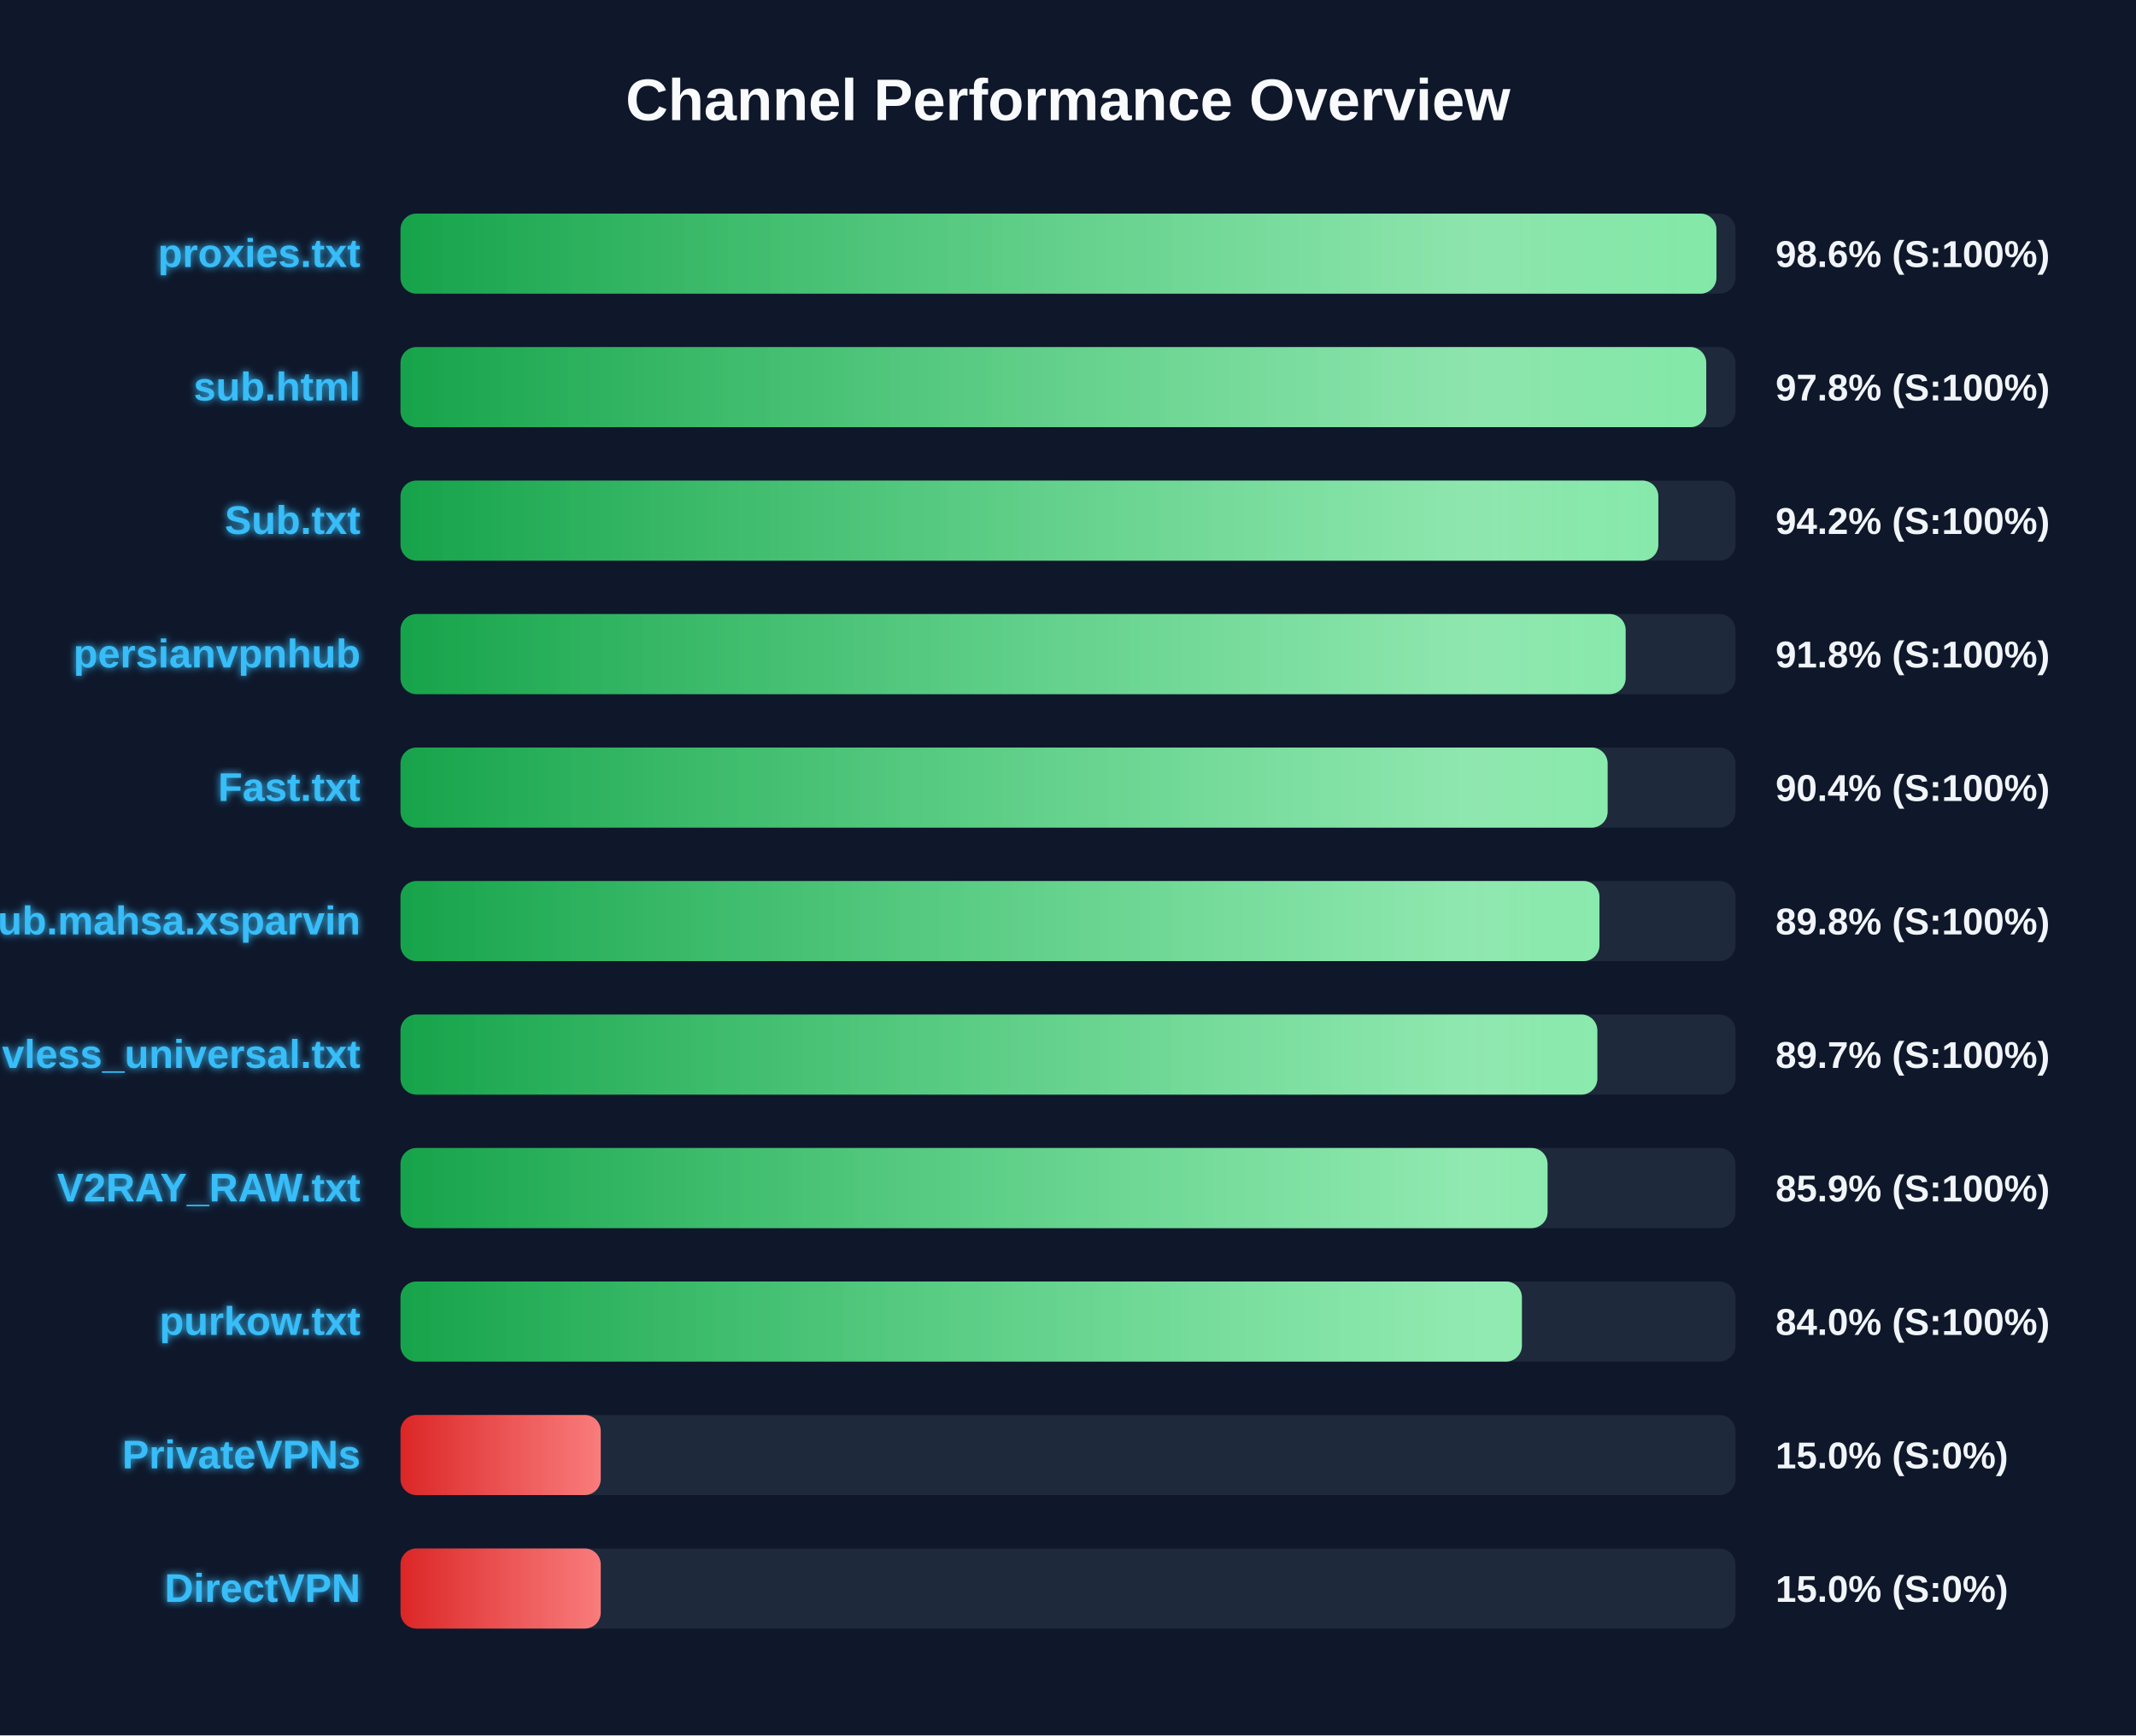
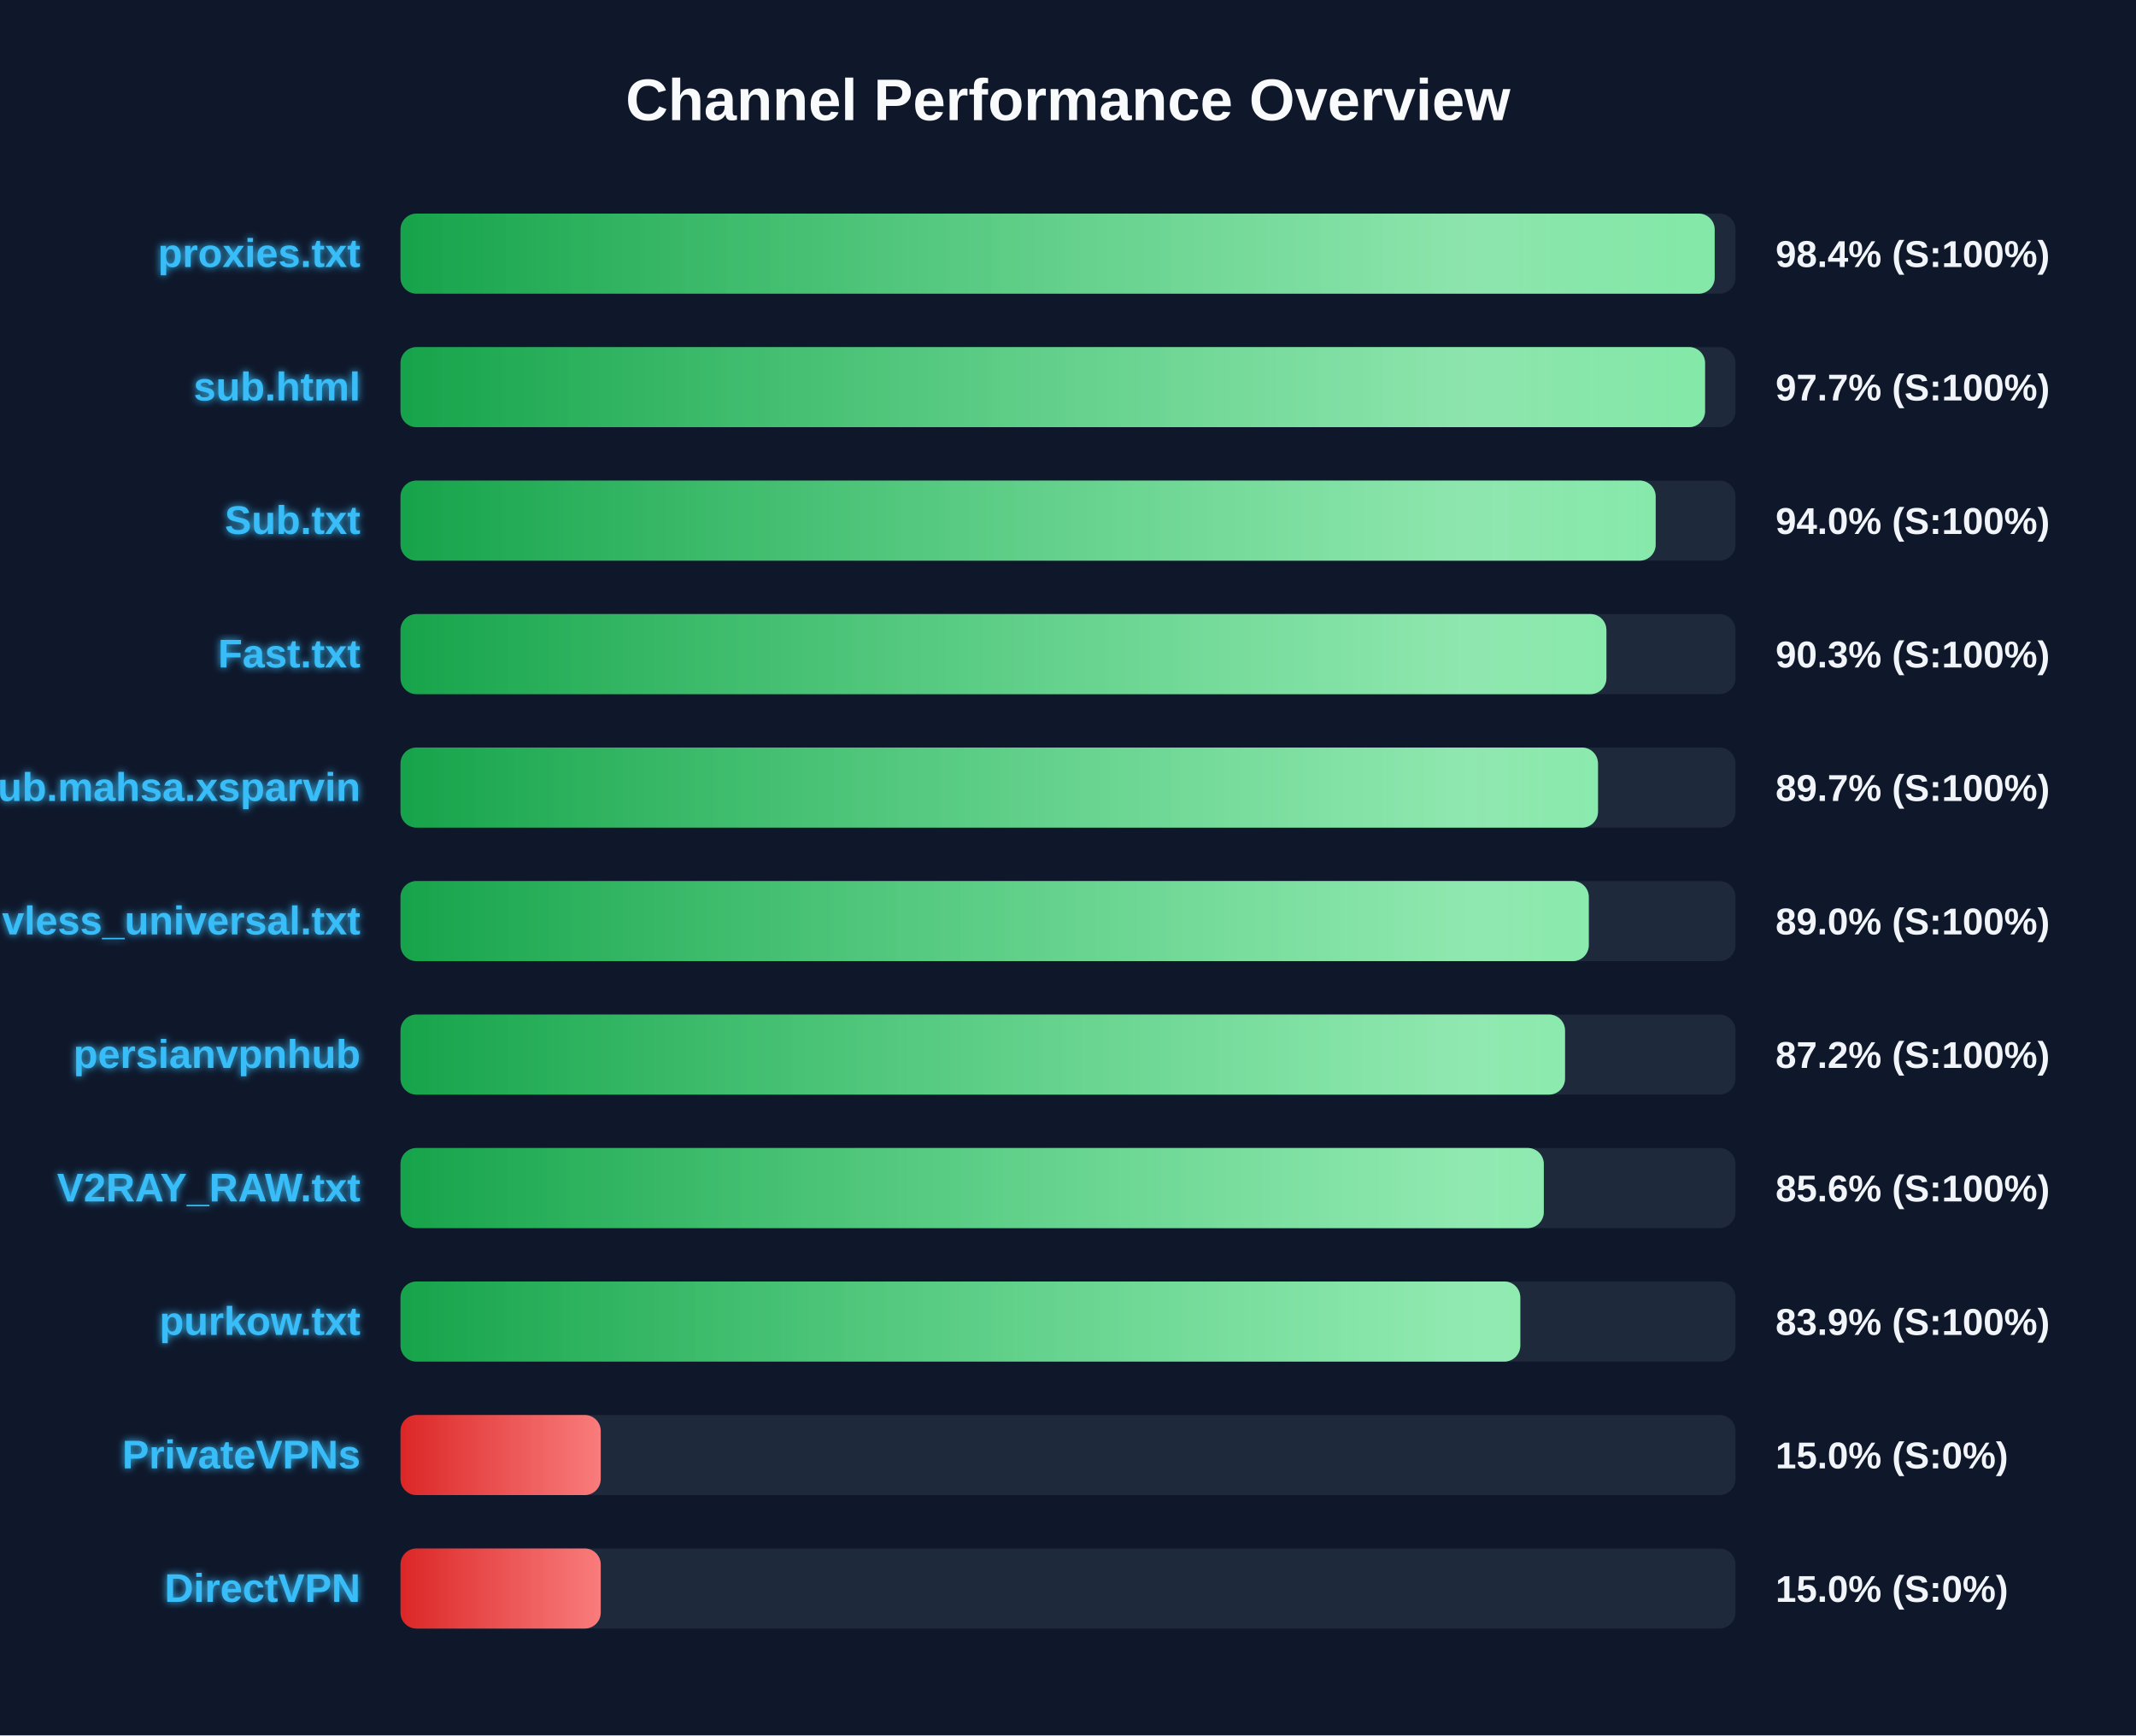
<svg xmlns="http://www.w3.org/2000/svg" width="800" height="650" version="1.1">
  <defs>
    <linearGradient id="grad-green" x1="0%" y1="0%" x2="100%" y2="0%">
      <stop offset="0%" stop-color="#16a34a" />
      <stop offset="100%" stop-color="#4ade80" />
    </linearGradient>
    <linearGradient id="grad-yellow" x1="0%" y1="0%" x2="100%" y2="0%">
      <stop offset="0%" stop-color="#ca8a04" />
      <stop offset="100%" stop-color="#fde047" />
    </linearGradient>
    <linearGradient id="grad-red" x1="0%" y1="0%" x2="100%" y2="0%">
      <stop offset="0%" stop-color="#dc2626" />
      <stop offset="100%" stop-color="#f87171" />
    </linearGradient>
    <linearGradient id="shimmer" x1="0%" y1="0%" x2="100%" y2="0%">
      <stop offset="0%" stop-color="rgba(255,255,255,0)" />
      <stop offset="50%" stop-color="rgba(255,255,255,0.4)" />
      <stop offset="100%" stop-color="rgba(255,255,255,0)" />
    </linearGradient>
    <filter id="glow" x="-20%" y="-20%" width="140%" height="140%">
      <feGaussianBlur stdDeviation="1.5" result="blur" />
      <feComposite in="SourceGraphic" in2="blur" operator="over" />
    </filter>
  </defs>
  <style>
        .bg-rect { fill: #0f172a; }
        .title { font: bold 22px 'Segoe UI', Arial, sans-serif; fill: #f8fafc; }
        .row { font: bold 15px 'Segoe UI', Arial, sans-serif; fill: #38bdf8; filter: url(#glow); }
        .score { font: bold 14px 'Segoe UI', Arial, sans-serif; fill: #f1f5f9; }
        @keyframes shimmer-anim {
            0% { transform: translateX(-100%); }
            100% { transform: translateX(200%); }
        }
        .shimmer-rect {
            animation: shimmer-anim 2.5s infinite linear;
        }
    </style>
  <rect width="100%" height="100%" class="bg-rect" />
  <text x="400" y="45" text-anchor="middle" class="title">Channel Performance Overview</text>
  <rect x="150" y="80" width="500" height="30" fill="#1e293b" rx="6" />
  <clipPath id="clip-0">
-     <rect x="150" y="80" width="492.85" height="30" rx="6" />
+     <rect x="150" y="80" width="492.2" height="30" rx="6" />
  </clipPath>
-   <rect x="150" y="80" width="492.85" height="30" fill="url(#grad-green)" rx="6" />
+   <rect x="150" y="80" width="492.2" height="30" fill="url(#grad-green)" rx="6" />
  <g clip-path="url(#clip-0)">
    <rect x="150" y="80" width="100%" height="30" fill="url(#shimmer)" class="shimmer-rect" />
  </g>
  <text x="135" y="100" text-anchor="end" class="row">proxies.txt</text>
-   <text x="665" y="100" text-anchor="start" class="score">98.6% (S:100%)</text>
+   <text x="665" y="100" text-anchor="start" class="score">98.4% (S:100%)</text>
  <rect x="150" y="130" width="500" height="30" fill="#1e293b" rx="6" />
  <clipPath id="clip-1">
-     <rect x="150" y="130" width="489.05" height="30" rx="6" />
+     <rect x="150" y="130" width="488.6" height="30" rx="6" />
  </clipPath>
-   <rect x="150" y="130" width="489.05" height="30" fill="url(#grad-green)" rx="6" />
+   <rect x="150" y="130" width="488.6" height="30" fill="url(#grad-green)" rx="6" />
  <g clip-path="url(#clip-1)">
    <rect x="150" y="130" width="100%" height="30" fill="url(#shimmer)" class="shimmer-rect" />
  </g>
  <text x="135" y="150" text-anchor="end" class="row">sub.html</text>
-   <text x="665" y="150" text-anchor="start" class="score">97.8% (S:100%)</text>
+   <text x="665" y="150" text-anchor="start" class="score">97.7% (S:100%)</text>
  <rect x="150" y="180" width="500" height="30" fill="#1e293b" rx="6" />
  <clipPath id="clip-2">
-     <rect x="150" y="180" width="471.1" height="30" rx="6" />
+     <rect x="150" y="180" width="470.1" height="30" rx="6" />
  </clipPath>
-   <rect x="150" y="180" width="471.1" height="30" fill="url(#grad-green)" rx="6" />
+   <rect x="150" y="180" width="470.1" height="30" fill="url(#grad-green)" rx="6" />
  <g clip-path="url(#clip-2)">
    <rect x="150" y="180" width="100%" height="30" fill="url(#shimmer)" class="shimmer-rect" />
  </g>
  <text x="135" y="200" text-anchor="end" class="row">Sub.txt</text>
-   <text x="665" y="200" text-anchor="start" class="score">94.2% (S:100%)</text>
+   <text x="665" y="200" text-anchor="start" class="score">94.0% (S:100%)</text>
  <rect x="150" y="230" width="500" height="30" fill="#1e293b" rx="6" />
  <clipPath id="clip-3">
-     <rect x="150" y="230" width="458.85" height="30" rx="6" />
+     <rect x="150" y="230" width="451.65" height="30" rx="6" />
  </clipPath>
-   <rect x="150" y="230" width="458.85" height="30" fill="url(#grad-green)" rx="6" />
+   <rect x="150" y="230" width="451.65" height="30" fill="url(#grad-green)" rx="6" />
  <g clip-path="url(#clip-3)">
    <rect x="150" y="230" width="100%" height="30" fill="url(#shimmer)" class="shimmer-rect" />
  </g>
-   <text x="135" y="250" text-anchor="end" class="row">persianvpnhub</text>
-   <text x="665" y="250" text-anchor="start" class="score">91.8% (S:100%)</text>
+   <text x="135" y="250" text-anchor="end" class="row">Fast.txt</text>
+   <text x="665" y="250" text-anchor="start" class="score">90.3% (S:100%)</text>
  <rect x="150" y="280" width="500" height="30" fill="#1e293b" rx="6" />
  <clipPath id="clip-4">
-     <rect x="150" y="280" width="452.1" height="30" rx="6" />
+     <rect x="150" y="280" width="448.5" height="30" rx="6" />
  </clipPath>
-   <rect x="150" y="280" width="452.1" height="30" fill="url(#grad-green)" rx="6" />
+   <rect x="150" y="280" width="448.5" height="30" fill="url(#grad-green)" rx="6" />
  <g clip-path="url(#clip-4)">
    <rect x="150" y="280" width="100%" height="30" fill="url(#shimmer)" class="shimmer-rect" />
  </g>
-   <text x="135" y="300" text-anchor="end" class="row">Fast.txt</text>
-   <text x="665" y="300" text-anchor="start" class="score">90.4% (S:100%)</text>
+   <text x="135" y="300" text-anchor="end" class="row">Sub.mahsa.xsparvin</text>
+   <text x="665" y="300" text-anchor="start" class="score">89.7% (S:100%)</text>
  <rect x="150" y="330" width="500" height="30" fill="#1e293b" rx="6" />
  <clipPath id="clip-5">
-     <rect x="150" y="330" width="449.05" height="30" rx="6" />
+     <rect x="150" y="330" width="445.05" height="30" rx="6" />
  </clipPath>
-   <rect x="150" y="330" width="449.05" height="30" fill="url(#grad-green)" rx="6" />
+   <rect x="150" y="330" width="445.05" height="30" fill="url(#grad-green)" rx="6" />
  <g clip-path="url(#clip-5)">
    <rect x="150" y="330" width="100%" height="30" fill="url(#shimmer)" class="shimmer-rect" />
  </g>
-   <text x="135" y="350" text-anchor="end" class="row">Sub.mahsa.xsparvin</text>
-   <text x="665" y="350" text-anchor="start" class="score">89.8% (S:100%)</text>
+   <text x="135" y="350" text-anchor="end" class="row">vless_universal.txt</text>
+   <text x="665" y="350" text-anchor="start" class="score">89.0% (S:100%)</text>
  <rect x="150" y="380" width="500" height="30" fill="#1e293b" rx="6" />
  <clipPath id="clip-6">
-     <rect x="150" y="380" width="448.25" height="30" rx="6" />
+     <rect x="150" y="380" width="436.15" height="30" rx="6" />
  </clipPath>
-   <rect x="150" y="380" width="448.25" height="30" fill="url(#grad-green)" rx="6" />
+   <rect x="150" y="380" width="436.15" height="30" fill="url(#grad-green)" rx="6" />
  <g clip-path="url(#clip-6)">
    <rect x="150" y="380" width="100%" height="30" fill="url(#shimmer)" class="shimmer-rect" />
  </g>
-   <text x="135" y="400" text-anchor="end" class="row">vless_universal.txt</text>
-   <text x="665" y="400" text-anchor="start" class="score">89.7% (S:100%)</text>
+   <text x="135" y="400" text-anchor="end" class="row">persianvpnhub</text>
+   <text x="665" y="400" text-anchor="start" class="score">87.2% (S:100%)</text>
  <rect x="150" y="430" width="500" height="30" fill="#1e293b" rx="6" />
  <clipPath id="clip-7">
-     <rect x="150" y="430" width="429.6" height="30" rx="6" />
+     <rect x="150" y="430" width="428.2" height="30" rx="6" />
  </clipPath>
-   <rect x="150" y="430" width="429.6" height="30" fill="url(#grad-green)" rx="6" />
+   <rect x="150" y="430" width="428.2" height="30" fill="url(#grad-green)" rx="6" />
  <g clip-path="url(#clip-7)">
    <rect x="150" y="430" width="100%" height="30" fill="url(#shimmer)" class="shimmer-rect" />
  </g>
  <text x="135" y="450" text-anchor="end" class="row">V2RAY_RAW.txt</text>
-   <text x="665" y="450" text-anchor="start" class="score">85.9% (S:100%)</text>
+   <text x="665" y="450" text-anchor="start" class="score">85.6% (S:100%)</text>
  <rect x="150" y="480" width="500" height="30" fill="#1e293b" rx="6" />
  <clipPath id="clip-8">
-     <rect x="150" y="480" width="420.0" height="30" rx="6" />
+     <rect x="150" y="480" width="419.4" height="30" rx="6" />
  </clipPath>
-   <rect x="150" y="480" width="420.0" height="30" fill="url(#grad-green)" rx="6" />
+   <rect x="150" y="480" width="419.4" height="30" fill="url(#grad-green)" rx="6" />
  <g clip-path="url(#clip-8)">
    <rect x="150" y="480" width="100%" height="30" fill="url(#shimmer)" class="shimmer-rect" />
  </g>
  <text x="135" y="500" text-anchor="end" class="row">purkow.txt</text>
-   <text x="665" y="500" text-anchor="start" class="score">84.0% (S:100%)</text>
+   <text x="665" y="500" text-anchor="start" class="score">83.9% (S:100%)</text>
  <rect x="150" y="530" width="500" height="30" fill="#1e293b" rx="6" />
  <clipPath id="clip-9">
    <rect x="150" y="530" width="75.0" height="30" rx="6" />
  </clipPath>
  <rect x="150" y="530" width="75.0" height="30" fill="url(#grad-red)" rx="6" />
  <g clip-path="url(#clip-9)">
    <rect x="150" y="530" width="100%" height="30" fill="url(#shimmer)" class="shimmer-rect" />
  </g>
  <text x="135" y="550" text-anchor="end" class="row">PrivateVPNs</text>
  <text x="665" y="550" text-anchor="start" class="score">15.0% (S:0%)</text>
  <rect x="150" y="580" width="500" height="30" fill="#1e293b" rx="6" />
  <clipPath id="clip-10">
    <rect x="150" y="580" width="75.0" height="30" rx="6" />
  </clipPath>
  <rect x="150" y="580" width="75.0" height="30" fill="url(#grad-red)" rx="6" />
  <g clip-path="url(#clip-10)">
    <rect x="150" y="580" width="100%" height="30" fill="url(#shimmer)" class="shimmer-rect" />
  </g>
  <text x="135" y="600" text-anchor="end" class="row">DirectVPN</text>
  <text x="665" y="600" text-anchor="start" class="score">15.0% (S:0%)</text>
</svg>
